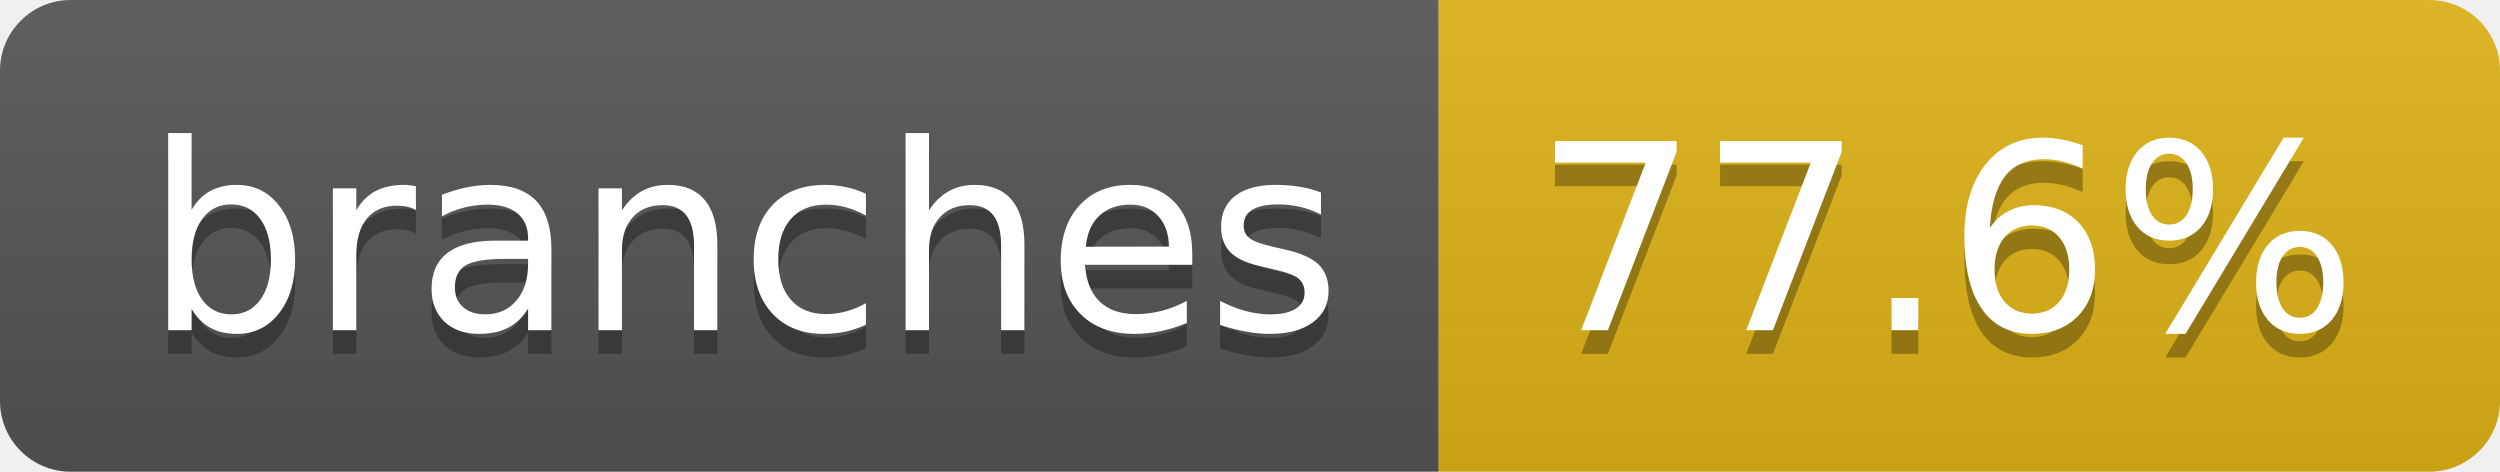
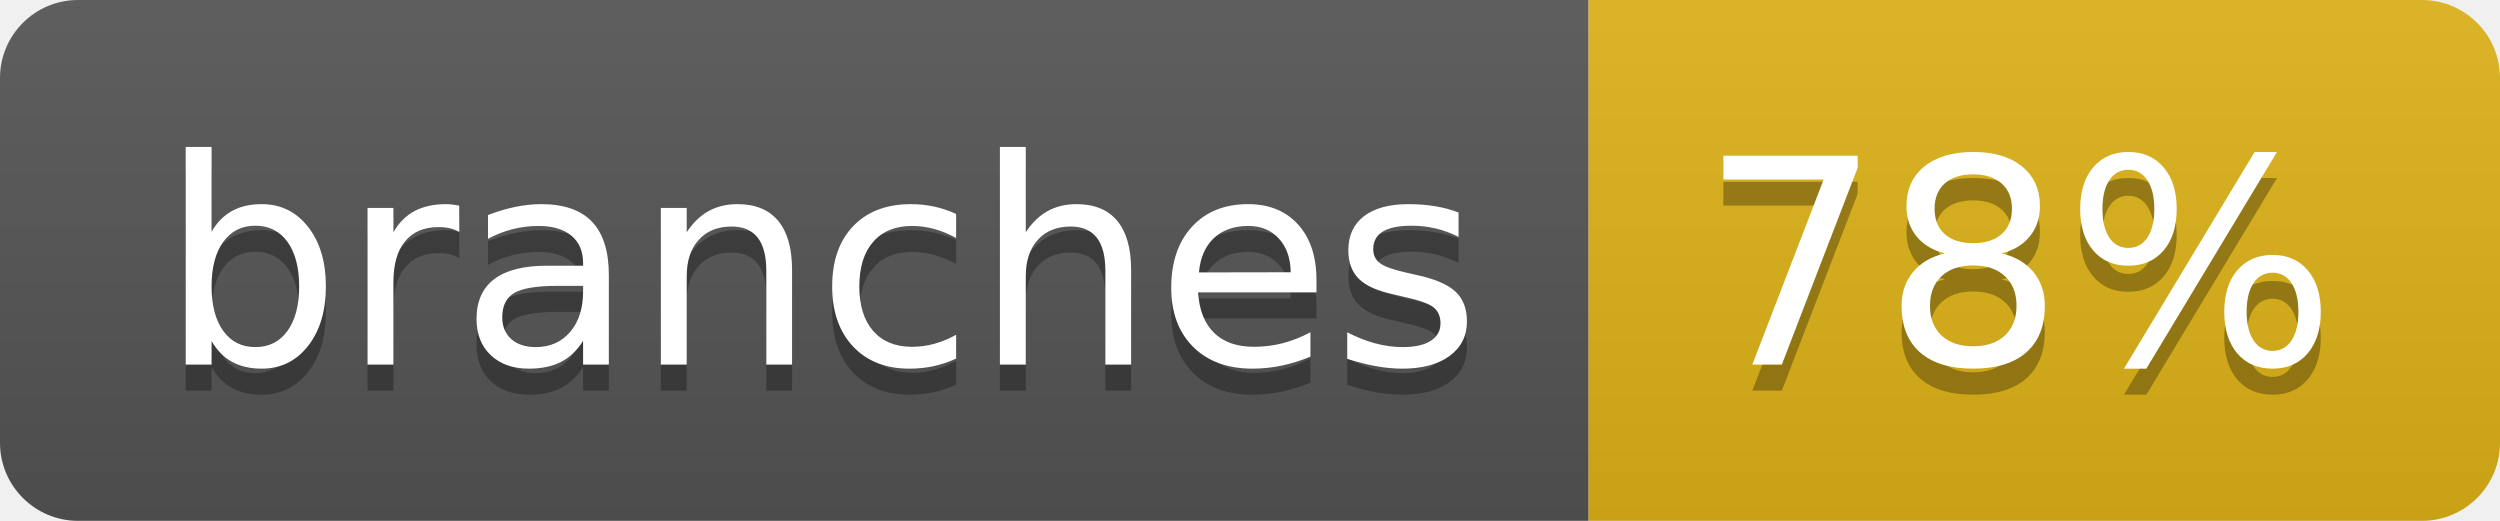
- <svg xmlns="http://www.w3.org/2000/svg" width="106" height="20" role="img" aria-label="branches: 77.6%">
+ <svg xmlns="http://www.w3.org/2000/svg" width="96" height="20" role="img" aria-label="branches: 78%">
  <linearGradient id="s" x2="0" y2="100%">
    <stop offset="0" stop-color="#bbb" stop-opacity=".1" />
    <stop offset="1" stop-opacity=".1" />
  </linearGradient>
  <clipPath id="r">
-     <rect width="106" height="20" rx="3" fill="#fff" />
+     <rect width="96" height="20" rx="3" fill="#fff" />
  </clipPath>
  <g clip-path="url(#r)">
    <rect width="61" height="20" fill="#555" />
-     <rect x="61" width="45" height="20" fill="#dfb317" />
-     <rect width="106" height="20" fill="url(#s)" />
+     <rect x="61" width="35" height="20" fill="#dfb317" />
+     <rect width="96" height="20" fill="url(#s)" />
  </g>
  <g fill="#fff" text-anchor="middle" font-family="Verdana,Geneva,DejaVu Sans,sans-serif" text-rendering="geometricPrecision" font-size="110">
    <text aria-hidden="true" x="315" y="150" fill="#010101" fill-opacity=".3" transform="scale(.1)" textLength="507">branches</text>
    <text x="315" y="140" transform="scale(.1)" fill="#fff" textLength="507">branches</text>
-     <text aria-hidden="true" x="825" y="150" fill="#010101" fill-opacity=".3" transform="scale(.1)" textLength="350">77.6%</text>
-     <text x="825" y="140" transform="scale(.1)" fill="#fff" textLength="350">77.6%</text>
+     <text aria-hidden="true" x="775" y="150" fill="#010101" fill-opacity=".3" transform="scale(.1)" textLength="245">78%</text>
+     <text x="775" y="140" transform="scale(.1)" fill="#fff" textLength="245">78%</text>
  </g>
</svg>
